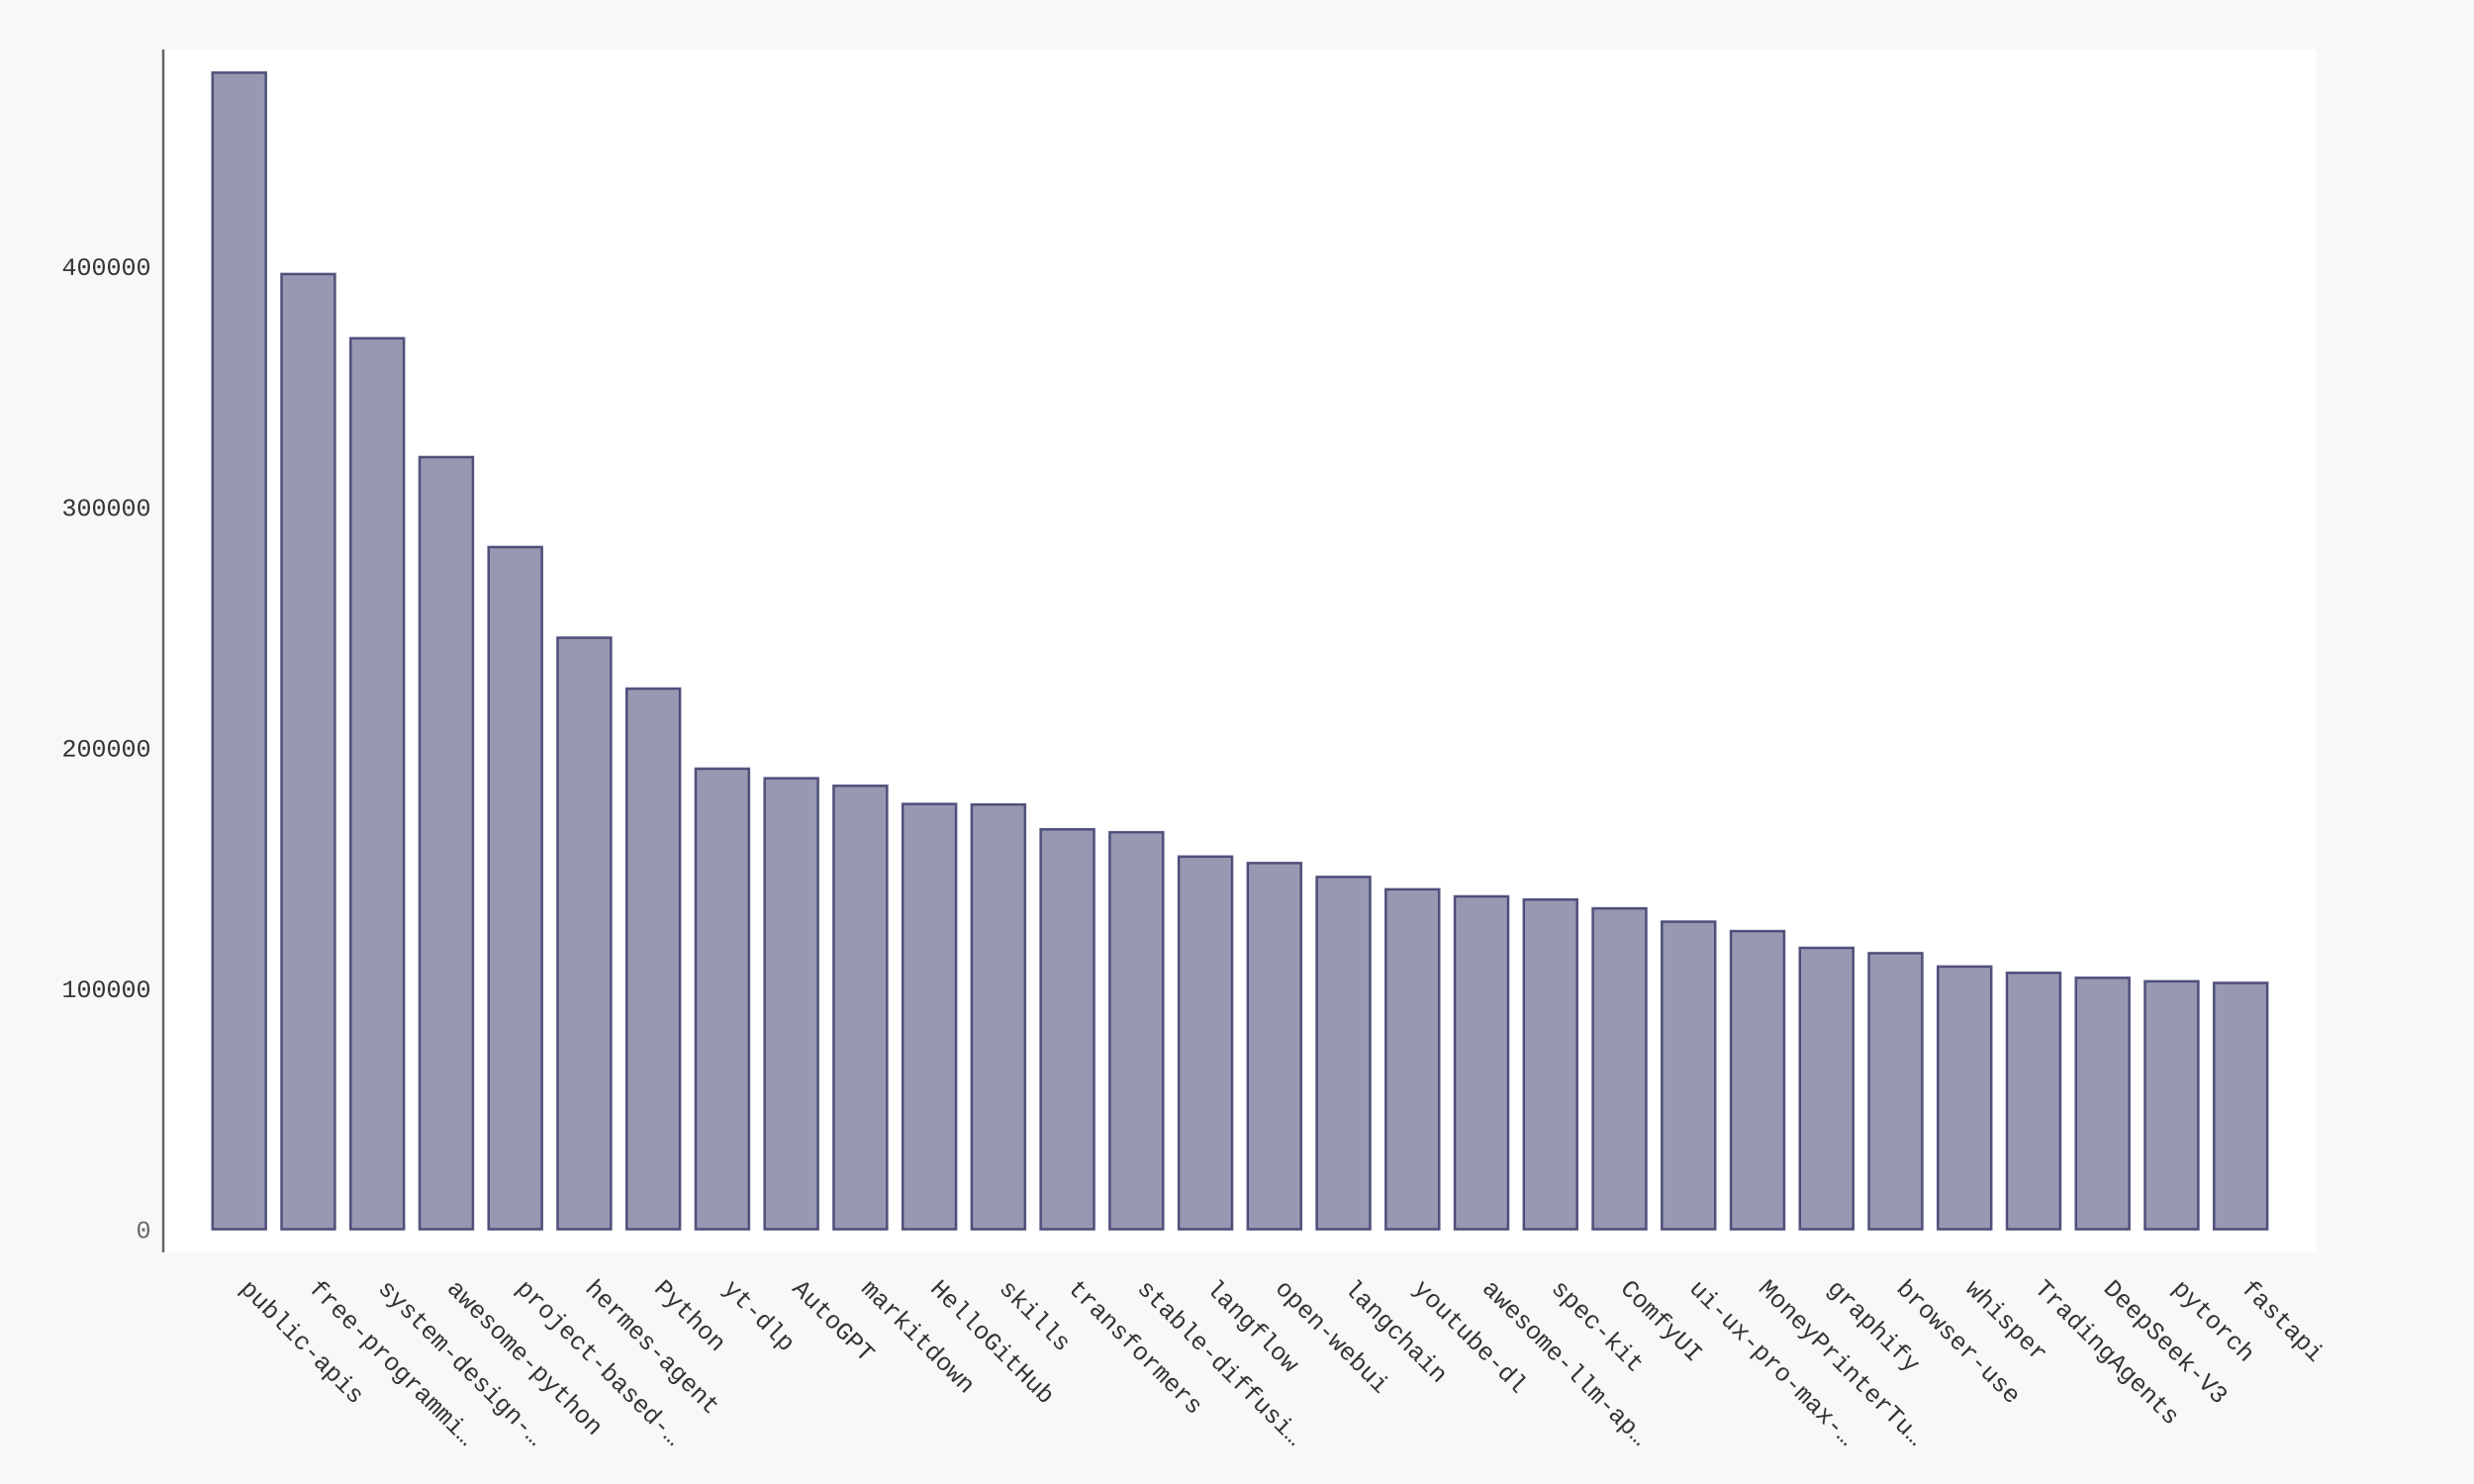
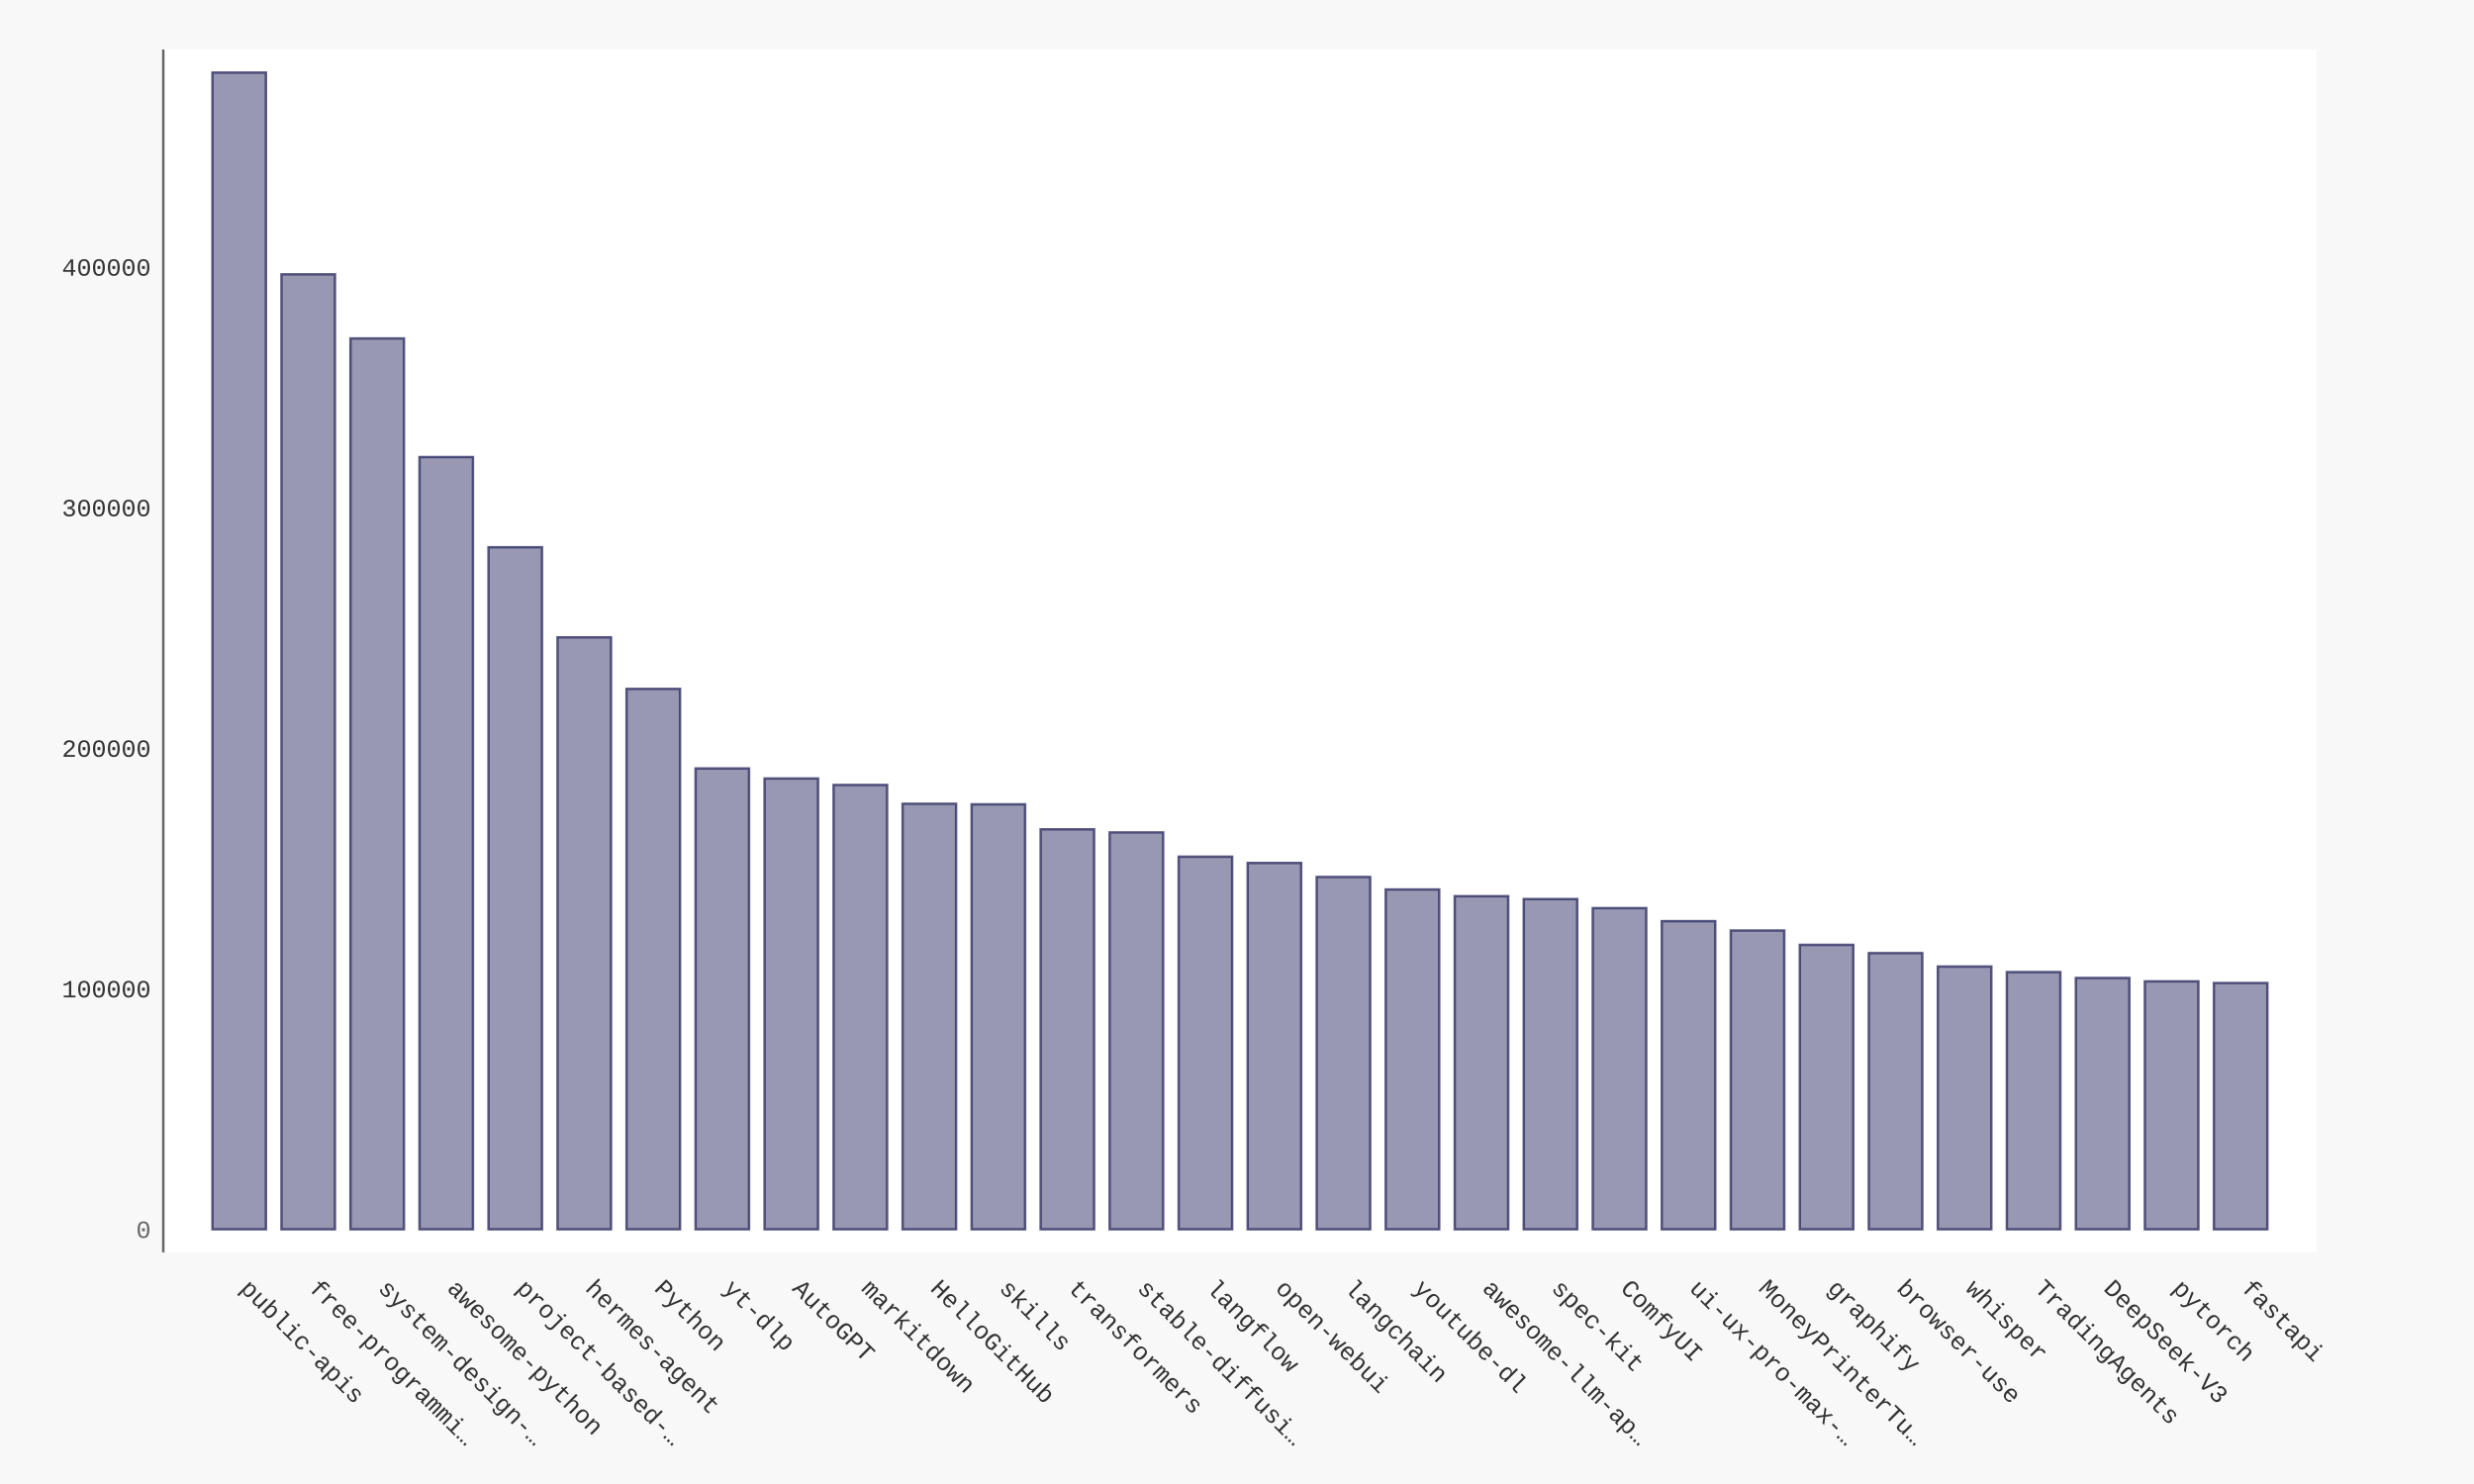
- <svg xmlns="http://www.w3.org/2000/svg" xmlns:xlink="http://www.w3.org/1999/xlink" id="chart-fddbf223-528c-4c29-80cd-ba276e68d7d9" class="pygal-chart" viewBox="0 0 1000 600">
+ <svg xmlns="http://www.w3.org/2000/svg" xmlns:xlink="http://www.w3.org/1999/xlink" id="chart-6f6e2595-481a-4ce0-a40a-13b95460863f" class="pygal-chart" viewBox="0 0 1000 600">
  <defs>
-     <style type="text/css">#chart-fddbf223-528c-4c29-80cd-ba276e68d7d9{-webkit-user-select:none;-webkit-font-smoothing:antialiased;font-family:Consolas,"Liberation Mono",Menlo,Courier,monospace}#chart-fddbf223-528c-4c29-80cd-ba276e68d7d9 .title{font-family:Consolas,"Liberation Mono",Menlo,Courier,monospace;font-size:16px}#chart-fddbf223-528c-4c29-80cd-ba276e68d7d9 .legends .legend text{font-family:Consolas,"Liberation Mono",Menlo,Courier,monospace;font-size:14px}#chart-fddbf223-528c-4c29-80cd-ba276e68d7d9 .axis text{font-family:Consolas,"Liberation Mono",Menlo,Courier,monospace;font-size:10px}#chart-fddbf223-528c-4c29-80cd-ba276e68d7d9 .axis text.major{font-family:Consolas,"Liberation Mono",Menlo,Courier,monospace;font-size:10px}#chart-fddbf223-528c-4c29-80cd-ba276e68d7d9 .text-overlay text.value{font-family:Consolas,"Liberation Mono",Menlo,Courier,monospace;font-size:16px}#chart-fddbf223-528c-4c29-80cd-ba276e68d7d9 .text-overlay text.label{font-family:Consolas,"Liberation Mono",Menlo,Courier,monospace;font-size:10px}#chart-fddbf223-528c-4c29-80cd-ba276e68d7d9 .tooltip{font-family:Consolas,"Liberation Mono",Menlo,Courier,monospace;font-size:14px}#chart-fddbf223-528c-4c29-80cd-ba276e68d7d9 text.no_data{font-family:Consolas,"Liberation Mono",Menlo,Courier,monospace;font-size:64px}
- #chart-fddbf223-528c-4c29-80cd-ba276e68d7d9{background-color:#f8f8f8}#chart-fddbf223-528c-4c29-80cd-ba276e68d7d9 path,#chart-fddbf223-528c-4c29-80cd-ba276e68d7d9 line,#chart-fddbf223-528c-4c29-80cd-ba276e68d7d9 rect,#chart-fddbf223-528c-4c29-80cd-ba276e68d7d9 circle{-webkit-transition:250ms ease-in;-moz-transition:250ms ease-in;transition:250ms ease-in}#chart-fddbf223-528c-4c29-80cd-ba276e68d7d9 .graph &gt; .background{fill:#f8f8f8}#chart-fddbf223-528c-4c29-80cd-ba276e68d7d9 .plot &gt; .background{fill:#ffffff}#chart-fddbf223-528c-4c29-80cd-ba276e68d7d9 .graph{fill:#333}#chart-fddbf223-528c-4c29-80cd-ba276e68d7d9 text.no_data{fill:#666}#chart-fddbf223-528c-4c29-80cd-ba276e68d7d9 .title{fill:#666}#chart-fddbf223-528c-4c29-80cd-ba276e68d7d9 .legends .legend text{fill:#333}#chart-fddbf223-528c-4c29-80cd-ba276e68d7d9 .legends .legend:hover text{fill:#666}#chart-fddbf223-528c-4c29-80cd-ba276e68d7d9 .axis .line{stroke:#666}#chart-fddbf223-528c-4c29-80cd-ba276e68d7d9 .axis .guide.line{stroke:rgba(0,0,0,0.5)}#chart-fddbf223-528c-4c29-80cd-ba276e68d7d9 .axis .major.line{stroke:#333}#chart-fddbf223-528c-4c29-80cd-ba276e68d7d9 .axis text.major{fill:#666}#chart-fddbf223-528c-4c29-80cd-ba276e68d7d9 .axis.y .guides:hover .guide.line,#chart-fddbf223-528c-4c29-80cd-ba276e68d7d9 .line-graph .axis.x .guides:hover .guide.line,#chart-fddbf223-528c-4c29-80cd-ba276e68d7d9 .stackedline-graph .axis.x .guides:hover .guide.line,#chart-fddbf223-528c-4c29-80cd-ba276e68d7d9 .xy-graph .axis.x .guides:hover .guide.line{stroke:#666}#chart-fddbf223-528c-4c29-80cd-ba276e68d7d9 .axis .guides:hover text{fill:#666}#chart-fddbf223-528c-4c29-80cd-ba276e68d7d9 .reactive{fill-opacity:.5;stroke-opacity:.8;stroke-width:1}#chart-fddbf223-528c-4c29-80cd-ba276e68d7d9 .ci{stroke:#333}#chart-fddbf223-528c-4c29-80cd-ba276e68d7d9 .reactive.active,#chart-fddbf223-528c-4c29-80cd-ba276e68d7d9 .active .reactive{fill-opacity:.9;stroke-opacity:.9;stroke-width:4}#chart-fddbf223-528c-4c29-80cd-ba276e68d7d9 .ci .reactive.active{stroke-width:1.5}#chart-fddbf223-528c-4c29-80cd-ba276e68d7d9 .series text{fill:#666}#chart-fddbf223-528c-4c29-80cd-ba276e68d7d9 .tooltip rect{fill:#ffffff;stroke:#666;-webkit-transition:opacity 250ms ease-in;-moz-transition:opacity 250ms ease-in;transition:opacity 250ms ease-in}#chart-fddbf223-528c-4c29-80cd-ba276e68d7d9 .tooltip .label{fill:#333}#chart-fddbf223-528c-4c29-80cd-ba276e68d7d9 .tooltip .label{fill:#333}#chart-fddbf223-528c-4c29-80cd-ba276e68d7d9 .tooltip .legend{font-size:.8em;fill:rgba(0,0,0,0.5)}#chart-fddbf223-528c-4c29-80cd-ba276e68d7d9 .tooltip .x_label{font-size:.6em;fill:#666}#chart-fddbf223-528c-4c29-80cd-ba276e68d7d9 .tooltip .xlink{font-size:.5em;text-decoration:underline}#chart-fddbf223-528c-4c29-80cd-ba276e68d7d9 .tooltip .value{font-size:1.5em}#chart-fddbf223-528c-4c29-80cd-ba276e68d7d9 .bound{font-size:.5em}#chart-fddbf223-528c-4c29-80cd-ba276e68d7d9 .max-value{font-size:.75em;fill:rgba(0,0,0,0.5)}#chart-fddbf223-528c-4c29-80cd-ba276e68d7d9 .map-element{fill:#ffffff;stroke:rgba(0,0,0,0.5) !important}#chart-fddbf223-528c-4c29-80cd-ba276e68d7d9 .map-element .reactive{fill-opacity:inherit;stroke-opacity:inherit}#chart-fddbf223-528c-4c29-80cd-ba276e68d7d9 .color-0,#chart-fddbf223-528c-4c29-80cd-ba276e68d7d9 .color-0 a:visited{stroke:#333366;fill:#333366}#chart-fddbf223-528c-4c29-80cd-ba276e68d7d9 .text-overlay .color-0 text{fill:black}
- #chart-fddbf223-528c-4c29-80cd-ba276e68d7d9 text.no_data{text-anchor:middle}#chart-fddbf223-528c-4c29-80cd-ba276e68d7d9 .guide.line{fill:none}#chart-fddbf223-528c-4c29-80cd-ba276e68d7d9 .centered{text-anchor:middle}#chart-fddbf223-528c-4c29-80cd-ba276e68d7d9 .title{text-anchor:middle}#chart-fddbf223-528c-4c29-80cd-ba276e68d7d9 .legends .legend text{fill-opacity:1}#chart-fddbf223-528c-4c29-80cd-ba276e68d7d9 .axis.x text{text-anchor:middle}#chart-fddbf223-528c-4c29-80cd-ba276e68d7d9 .axis.x:not(.web) text[transform]{text-anchor:start}#chart-fddbf223-528c-4c29-80cd-ba276e68d7d9 .axis.x:not(.web) text[transform].backwards{text-anchor:end}#chart-fddbf223-528c-4c29-80cd-ba276e68d7d9 .axis.y text{text-anchor:end}#chart-fddbf223-528c-4c29-80cd-ba276e68d7d9 .axis.y text[transform].backwards{text-anchor:start}#chart-fddbf223-528c-4c29-80cd-ba276e68d7d9 .axis.y2 text{text-anchor:start}#chart-fddbf223-528c-4c29-80cd-ba276e68d7d9 .axis.y2 text[transform].backwards{text-anchor:end}#chart-fddbf223-528c-4c29-80cd-ba276e68d7d9 .axis .guide.line{stroke-dasharray:4,4;stroke:black}#chart-fddbf223-528c-4c29-80cd-ba276e68d7d9 .axis .major.guide.line{stroke-dasharray:6,6;stroke:black}#chart-fddbf223-528c-4c29-80cd-ba276e68d7d9 .horizontal .axis.y .guide.line,#chart-fddbf223-528c-4c29-80cd-ba276e68d7d9 .horizontal .axis.y2 .guide.line,#chart-fddbf223-528c-4c29-80cd-ba276e68d7d9 .vertical .axis.x .guide.line{opacity:0}#chart-fddbf223-528c-4c29-80cd-ba276e68d7d9 .horizontal .axis.always_show .guide.line,#chart-fddbf223-528c-4c29-80cd-ba276e68d7d9 .vertical .axis.always_show .guide.line{opacity:1 !important}#chart-fddbf223-528c-4c29-80cd-ba276e68d7d9 .axis.y .guides:hover .guide.line,#chart-fddbf223-528c-4c29-80cd-ba276e68d7d9 .axis.y2 .guides:hover .guide.line,#chart-fddbf223-528c-4c29-80cd-ba276e68d7d9 .axis.x .guides:hover .guide.line{opacity:1}#chart-fddbf223-528c-4c29-80cd-ba276e68d7d9 .axis .guides:hover text{opacity:1}#chart-fddbf223-528c-4c29-80cd-ba276e68d7d9 .nofill{fill:none}#chart-fddbf223-528c-4c29-80cd-ba276e68d7d9 .subtle-fill{fill-opacity:.2}#chart-fddbf223-528c-4c29-80cd-ba276e68d7d9 .dot{stroke-width:1px;fill-opacity:1;stroke-opacity:1}#chart-fddbf223-528c-4c29-80cd-ba276e68d7d9 .dot.active{stroke-width:5px}#chart-fddbf223-528c-4c29-80cd-ba276e68d7d9 .dot.negative{fill:transparent}#chart-fddbf223-528c-4c29-80cd-ba276e68d7d9 text,#chart-fddbf223-528c-4c29-80cd-ba276e68d7d9 tspan{stroke:none !important}#chart-fddbf223-528c-4c29-80cd-ba276e68d7d9 .series text.active{opacity:1}#chart-fddbf223-528c-4c29-80cd-ba276e68d7d9 .tooltip rect{fill-opacity:.95;stroke-width:.5}#chart-fddbf223-528c-4c29-80cd-ba276e68d7d9 .tooltip text{fill-opacity:1}#chart-fddbf223-528c-4c29-80cd-ba276e68d7d9 .showable{visibility:hidden}#chart-fddbf223-528c-4c29-80cd-ba276e68d7d9 .showable.shown{visibility:visible}#chart-fddbf223-528c-4c29-80cd-ba276e68d7d9 .gauge-background{fill:rgba(229,229,229,1);stroke:none}#chart-fddbf223-528c-4c29-80cd-ba276e68d7d9 .bg-lines{stroke:#f8f8f8;stroke-width:2px}</style>
+     <style type="text/css">#chart-6f6e2595-481a-4ce0-a40a-13b95460863f{-webkit-user-select:none;-webkit-font-smoothing:antialiased;font-family:Consolas,"Liberation Mono",Menlo,Courier,monospace}#chart-6f6e2595-481a-4ce0-a40a-13b95460863f .title{font-family:Consolas,"Liberation Mono",Menlo,Courier,monospace;font-size:16px}#chart-6f6e2595-481a-4ce0-a40a-13b95460863f .legends .legend text{font-family:Consolas,"Liberation Mono",Menlo,Courier,monospace;font-size:14px}#chart-6f6e2595-481a-4ce0-a40a-13b95460863f .axis text{font-family:Consolas,"Liberation Mono",Menlo,Courier,monospace;font-size:10px}#chart-6f6e2595-481a-4ce0-a40a-13b95460863f .axis text.major{font-family:Consolas,"Liberation Mono",Menlo,Courier,monospace;font-size:10px}#chart-6f6e2595-481a-4ce0-a40a-13b95460863f .text-overlay text.value{font-family:Consolas,"Liberation Mono",Menlo,Courier,monospace;font-size:16px}#chart-6f6e2595-481a-4ce0-a40a-13b95460863f .text-overlay text.label{font-family:Consolas,"Liberation Mono",Menlo,Courier,monospace;font-size:10px}#chart-6f6e2595-481a-4ce0-a40a-13b95460863f .tooltip{font-family:Consolas,"Liberation Mono",Menlo,Courier,monospace;font-size:14px}#chart-6f6e2595-481a-4ce0-a40a-13b95460863f text.no_data{font-family:Consolas,"Liberation Mono",Menlo,Courier,monospace;font-size:64px}
+ #chart-6f6e2595-481a-4ce0-a40a-13b95460863f{background-color:#f8f8f8}#chart-6f6e2595-481a-4ce0-a40a-13b95460863f path,#chart-6f6e2595-481a-4ce0-a40a-13b95460863f line,#chart-6f6e2595-481a-4ce0-a40a-13b95460863f rect,#chart-6f6e2595-481a-4ce0-a40a-13b95460863f circle{-webkit-transition:250ms ease-in;-moz-transition:250ms ease-in;transition:250ms ease-in}#chart-6f6e2595-481a-4ce0-a40a-13b95460863f .graph &gt; .background{fill:#f8f8f8}#chart-6f6e2595-481a-4ce0-a40a-13b95460863f .plot &gt; .background{fill:#ffffff}#chart-6f6e2595-481a-4ce0-a40a-13b95460863f .graph{fill:#333}#chart-6f6e2595-481a-4ce0-a40a-13b95460863f text.no_data{fill:#666}#chart-6f6e2595-481a-4ce0-a40a-13b95460863f .title{fill:#666}#chart-6f6e2595-481a-4ce0-a40a-13b95460863f .legends .legend text{fill:#333}#chart-6f6e2595-481a-4ce0-a40a-13b95460863f .legends .legend:hover text{fill:#666}#chart-6f6e2595-481a-4ce0-a40a-13b95460863f .axis .line{stroke:#666}#chart-6f6e2595-481a-4ce0-a40a-13b95460863f .axis .guide.line{stroke:rgba(0,0,0,0.5)}#chart-6f6e2595-481a-4ce0-a40a-13b95460863f .axis .major.line{stroke:#333}#chart-6f6e2595-481a-4ce0-a40a-13b95460863f .axis text.major{fill:#666}#chart-6f6e2595-481a-4ce0-a40a-13b95460863f .axis.y .guides:hover .guide.line,#chart-6f6e2595-481a-4ce0-a40a-13b95460863f .line-graph .axis.x .guides:hover .guide.line,#chart-6f6e2595-481a-4ce0-a40a-13b95460863f .stackedline-graph .axis.x .guides:hover .guide.line,#chart-6f6e2595-481a-4ce0-a40a-13b95460863f .xy-graph .axis.x .guides:hover .guide.line{stroke:#666}#chart-6f6e2595-481a-4ce0-a40a-13b95460863f .axis .guides:hover text{fill:#666}#chart-6f6e2595-481a-4ce0-a40a-13b95460863f .reactive{fill-opacity:.5;stroke-opacity:.8;stroke-width:1}#chart-6f6e2595-481a-4ce0-a40a-13b95460863f .ci{stroke:#333}#chart-6f6e2595-481a-4ce0-a40a-13b95460863f .reactive.active,#chart-6f6e2595-481a-4ce0-a40a-13b95460863f .active .reactive{fill-opacity:.9;stroke-opacity:.9;stroke-width:4}#chart-6f6e2595-481a-4ce0-a40a-13b95460863f .ci .reactive.active{stroke-width:1.5}#chart-6f6e2595-481a-4ce0-a40a-13b95460863f .series text{fill:#666}#chart-6f6e2595-481a-4ce0-a40a-13b95460863f .tooltip rect{fill:#ffffff;stroke:#666;-webkit-transition:opacity 250ms ease-in;-moz-transition:opacity 250ms ease-in;transition:opacity 250ms ease-in}#chart-6f6e2595-481a-4ce0-a40a-13b95460863f .tooltip .label{fill:#333}#chart-6f6e2595-481a-4ce0-a40a-13b95460863f .tooltip .label{fill:#333}#chart-6f6e2595-481a-4ce0-a40a-13b95460863f .tooltip .legend{font-size:.8em;fill:rgba(0,0,0,0.5)}#chart-6f6e2595-481a-4ce0-a40a-13b95460863f .tooltip .x_label{font-size:.6em;fill:#666}#chart-6f6e2595-481a-4ce0-a40a-13b95460863f .tooltip .xlink{font-size:.5em;text-decoration:underline}#chart-6f6e2595-481a-4ce0-a40a-13b95460863f .tooltip .value{font-size:1.5em}#chart-6f6e2595-481a-4ce0-a40a-13b95460863f .bound{font-size:.5em}#chart-6f6e2595-481a-4ce0-a40a-13b95460863f .max-value{font-size:.75em;fill:rgba(0,0,0,0.5)}#chart-6f6e2595-481a-4ce0-a40a-13b95460863f .map-element{fill:#ffffff;stroke:rgba(0,0,0,0.5) !important}#chart-6f6e2595-481a-4ce0-a40a-13b95460863f .map-element .reactive{fill-opacity:inherit;stroke-opacity:inherit}#chart-6f6e2595-481a-4ce0-a40a-13b95460863f .color-0,#chart-6f6e2595-481a-4ce0-a40a-13b95460863f .color-0 a:visited{stroke:#333366;fill:#333366}#chart-6f6e2595-481a-4ce0-a40a-13b95460863f .text-overlay .color-0 text{fill:black}
+ #chart-6f6e2595-481a-4ce0-a40a-13b95460863f text.no_data{text-anchor:middle}#chart-6f6e2595-481a-4ce0-a40a-13b95460863f .guide.line{fill:none}#chart-6f6e2595-481a-4ce0-a40a-13b95460863f .centered{text-anchor:middle}#chart-6f6e2595-481a-4ce0-a40a-13b95460863f .title{text-anchor:middle}#chart-6f6e2595-481a-4ce0-a40a-13b95460863f .legends .legend text{fill-opacity:1}#chart-6f6e2595-481a-4ce0-a40a-13b95460863f .axis.x text{text-anchor:middle}#chart-6f6e2595-481a-4ce0-a40a-13b95460863f .axis.x:not(.web) text[transform]{text-anchor:start}#chart-6f6e2595-481a-4ce0-a40a-13b95460863f .axis.x:not(.web) text[transform].backwards{text-anchor:end}#chart-6f6e2595-481a-4ce0-a40a-13b95460863f .axis.y text{text-anchor:end}#chart-6f6e2595-481a-4ce0-a40a-13b95460863f .axis.y text[transform].backwards{text-anchor:start}#chart-6f6e2595-481a-4ce0-a40a-13b95460863f .axis.y2 text{text-anchor:start}#chart-6f6e2595-481a-4ce0-a40a-13b95460863f .axis.y2 text[transform].backwards{text-anchor:end}#chart-6f6e2595-481a-4ce0-a40a-13b95460863f .axis .guide.line{stroke-dasharray:4,4;stroke:black}#chart-6f6e2595-481a-4ce0-a40a-13b95460863f .axis .major.guide.line{stroke-dasharray:6,6;stroke:black}#chart-6f6e2595-481a-4ce0-a40a-13b95460863f .horizontal .axis.y .guide.line,#chart-6f6e2595-481a-4ce0-a40a-13b95460863f .horizontal .axis.y2 .guide.line,#chart-6f6e2595-481a-4ce0-a40a-13b95460863f .vertical .axis.x .guide.line{opacity:0}#chart-6f6e2595-481a-4ce0-a40a-13b95460863f .horizontal .axis.always_show .guide.line,#chart-6f6e2595-481a-4ce0-a40a-13b95460863f .vertical .axis.always_show .guide.line{opacity:1 !important}#chart-6f6e2595-481a-4ce0-a40a-13b95460863f .axis.y .guides:hover .guide.line,#chart-6f6e2595-481a-4ce0-a40a-13b95460863f .axis.y2 .guides:hover .guide.line,#chart-6f6e2595-481a-4ce0-a40a-13b95460863f .axis.x .guides:hover .guide.line{opacity:1}#chart-6f6e2595-481a-4ce0-a40a-13b95460863f .axis .guides:hover text{opacity:1}#chart-6f6e2595-481a-4ce0-a40a-13b95460863f .nofill{fill:none}#chart-6f6e2595-481a-4ce0-a40a-13b95460863f .subtle-fill{fill-opacity:.2}#chart-6f6e2595-481a-4ce0-a40a-13b95460863f .dot{stroke-width:1px;fill-opacity:1;stroke-opacity:1}#chart-6f6e2595-481a-4ce0-a40a-13b95460863f .dot.active{stroke-width:5px}#chart-6f6e2595-481a-4ce0-a40a-13b95460863f .dot.negative{fill:transparent}#chart-6f6e2595-481a-4ce0-a40a-13b95460863f text,#chart-6f6e2595-481a-4ce0-a40a-13b95460863f tspan{stroke:none !important}#chart-6f6e2595-481a-4ce0-a40a-13b95460863f .series text.active{opacity:1}#chart-6f6e2595-481a-4ce0-a40a-13b95460863f .tooltip rect{fill-opacity:.95;stroke-width:.5}#chart-6f6e2595-481a-4ce0-a40a-13b95460863f .tooltip text{fill-opacity:1}#chart-6f6e2595-481a-4ce0-a40a-13b95460863f .showable{visibility:hidden}#chart-6f6e2595-481a-4ce0-a40a-13b95460863f .showable.shown{visibility:visible}#chart-6f6e2595-481a-4ce0-a40a-13b95460863f .gauge-background{fill:rgba(229,229,229,1);stroke:none}#chart-6f6e2595-481a-4ce0-a40a-13b95460863f .bg-lines{stroke:#f8f8f8;stroke-width:2px}</style>
  </defs>
  <g class="graph bar-graph vertical">
    <rect x="0" y="0" width="1000" height="600" class="background" />
    <g transform="translate(66, 20)" class="plot">
      <rect x="0" y="0" width="870.36" height="486.36" class="background" />
      <g class="axis y">
        <g class="guides">
          <text x="-5" y="480.507" class="major">0</text>
        </g>
        <g class="guides">
-           <text x="-5" y="383.173" class="">100000</text>
-         </g>
-         <g class="guides">
-           <text x="-5" y="285.838" class="">200000</text>
-         </g>
-         <g class="guides">
-           <text x="-5" y="188.504" class="">300000</text>
-         </g>
-         <g class="guides">
-           <text x="-5" y="91.169" class="">400000</text>
+           <text x="-5" y="383.246" class="">100000</text>
+         </g>
+         <g class="guides">
+           <text x="-5" y="285.985" class="">200000</text>
+         </g>
+         <g class="guides">
+           <text x="-5" y="188.723" class="">300000</text>
+         </g>
+         <g class="guides">
+           <text x="-5" y="91.462" class="">400000</text>
        </g>
      </g>
      <g class="axis x">
        <path d="M0 0 v486.36" class="line" />
        <g class="guides">
          <path d="M30.686 0 v486.36" class="guide line" />
          <text x="30.686" y="501.36" class="" transform="rotate(45 30.68578 501.3604)">public-apis</text>
        </g>
        <g class="guides">
          <path d="M58.582 0 v486.36" class="guide line" />
          <text x="58.582" y="501.36" class="" transform="rotate(45 58.58195 501.3604)">free-programmi…</text>
        </g>
        <g class="guides">
          <path d="M86.478 0 v486.36" class="guide line" />
          <text x="86.478" y="501.36" class="" transform="rotate(45 86.47812 501.3604)">system-design-…</text>
        </g>
        <g class="guides">
          <path d="M114.374 0 v486.36" class="guide line" />
          <text x="114.374" y="501.36" class="" transform="rotate(45 114.3743 501.3604)">awesome-python</text>
        </g>
        <g class="guides">
          <path d="M142.27 0 v486.36" class="guide line" />
          <text x="142.27" y="501.36" class="" transform="rotate(45 142.2704 501.3604)">project-based-…</text>
        </g>
        <g class="guides">
          <path d="M170.167 0 v486.36" class="guide line" />
          <text x="170.167" y="501.36" class="" transform="rotate(45 170.1666 501.3604)">hermes-agent</text>
        </g>
        <g class="guides">
          <path d="M198.063 0 v486.36" class="guide line" />
          <text x="198.063" y="501.36" class="" transform="rotate(45 198.0628 501.3604)">Python</text>
        </g>
        <g class="guides">
          <path d="M225.959 0 v486.36" class="guide line" />
          <text x="225.959" y="501.36" class="" transform="rotate(45 225.9589 501.3604)">yt-dlp</text>
        </g>
        <g class="guides">
          <path d="M253.855 0 v486.36" class="guide line" />
          <text x="253.855" y="501.36" class="" transform="rotate(45 253.8551 501.3604)">AutoGPT</text>
        </g>
        <g class="guides">
          <path d="M281.751 0 v486.36" class="guide line" />
          <text x="281.751" y="501.36" class="" transform="rotate(45 281.7513 501.3604)">markitdown</text>
        </g>
        <g class="guides">
          <path d="M309.647 0 v486.36" class="guide line" />
          <text x="309.647" y="501.36" class="" transform="rotate(45 309.6474 501.3604)">HelloGitHub</text>
        </g>
        <g class="guides">
          <path d="M337.544 0 v486.36" class="guide line" />
          <text x="337.544" y="501.36" class="" transform="rotate(45 337.5436 501.3604)">skills</text>
        </g>
        <g class="guides">
          <path d="M365.44 0 v486.36" class="guide line" />
          <text x="365.44" y="501.36" class="" transform="rotate(45 365.4398 501.3604)">transformers</text>
        </g>
        <g class="guides">
          <path d="M393.336 0 v486.36" class="guide line" />
          <text x="393.336" y="501.36" class="" transform="rotate(45 393.3359 501.3604)">stable-diffusi…</text>
        </g>
        <g class="guides">
          <path d="M421.232 0 v486.36" class="guide line" />
          <text x="421.232" y="501.36" class="" transform="rotate(45 421.2321 501.3604)">langflow</text>
        </g>
        <g class="guides">
          <path d="M449.128 0 v486.36" class="guide line" />
          <text x="449.128" y="501.36" class="" transform="rotate(45 449.1283 501.3604)">open-webui</text>
        </g>
        <g class="guides">
          <path d="M477.024 0 v486.36" class="guide line" />
          <text x="477.024" y="501.36" class="" transform="rotate(45 477.0244 501.3604)">langchain</text>
        </g>
        <g class="guides">
          <path d="M504.921 0 v486.36" class="guide line" />
          <text x="504.921" y="501.36" class="" transform="rotate(45 504.9206 501.3604)">youtube-dl</text>
        </g>
        <g class="guides">
          <path d="M532.817 0 v486.36" class="guide line" />
          <text x="532.817" y="501.36" class="" transform="rotate(45 532.8168 501.3604)">awesome-llm-ap…</text>
        </g>
        <g class="guides">
          <path d="M560.713 0 v486.36" class="guide line" />
          <text x="560.713" y="501.36" class="" transform="rotate(45 560.7129 501.3604)">spec-kit</text>
        </g>
        <g class="guides">
          <path d="M588.609 0 v486.36" class="guide line" />
          <text x="588.609" y="501.36" class="" transform="rotate(45 588.6091 501.3604)">ComfyUI</text>
        </g>
        <g class="guides">
          <path d="M616.505 0 v486.36" class="guide line" />
          <text x="616.505" y="501.36" class="" transform="rotate(45 616.5053 501.3604)">ui-ux-pro-max-…</text>
        </g>
        <g class="guides">
          <path d="M644.401 0 v486.36" class="guide line" />
          <text x="644.401" y="501.36" class="" transform="rotate(45 644.4014 501.3604)">MoneyPrinterTu…</text>
        </g>
        <g class="guides">
          <path d="M672.298 0 v486.36" class="guide line" />
          <text x="672.298" y="501.36" class="" transform="rotate(45 672.2976 501.3604)">graphify</text>
        </g>
        <g class="guides">
          <path d="M700.194 0 v486.36" class="guide line" />
          <text x="700.194" y="501.36" class="" transform="rotate(45 700.1938 501.3604)">browser-use</text>
        </g>
        <g class="guides">
          <path d="M728.09 0 v486.36" class="guide line" />
          <text x="728.09" y="501.36" class="" transform="rotate(45 728.0899 501.3604)">whisper</text>
        </g>
        <g class="guides">
          <path d="M755.986 0 v486.36" class="guide line" />
          <text x="755.986" y="501.36" class="" transform="rotate(45 755.9861 501.3604)">TradingAgents</text>
        </g>
        <g class="guides">
          <path d="M783.882 0 v486.36" class="guide line" />
          <text x="783.882" y="501.36" class="" transform="rotate(45 783.8823 501.3604)">DeepSeek-V3</text>
        </g>
        <g class="guides">
          <path d="M811.778 0 v486.36" class="guide line" />
          <text x="811.778" y="501.36" class="" transform="rotate(45 811.7784 501.3604)">pytorch</text>
        </g>
        <g class="guides">
          <path d="M839.675 0 v486.36" class="guide line" />
          <text x="839.675" y="501.36" class="" transform="rotate(45 839.6746 501.3604)">fastapi</text>
        </g>
      </g>
      <g class="series serie-0 color-0">
        <g class="bars">
          <g class="bar">
            <a target="_blank" xlink:href="https://github.com/public-apis/public-apis">
              <rect x="19.884" y="9.353" rx="0" ry="0" width="21.603" height="467.654" class="rect reactive tooltip-trigger" />
            </a>
          </g>
          <g class="bar">
            <a target="_blank" xlink:href="https://github.com/EbookFoundation/free-programming-books">
-               <rect x="47.781" y="90.77" rx="0" ry="0" width="21.603" height="386.237" class="rect reactive tooltip-trigger" />
+               <rect x="47.781" y="90.925" rx="0" ry="0" width="21.603" height="386.082" class="rect reactive tooltip-trigger" />
            </a>
          </g>
          <g class="bar">
            <a target="_blank" xlink:href="https://github.com/donnemartin/system-design-primer">
-               <rect x="75.677" y="116.752" rx="0" ry="0" width="21.603" height="360.255" class="rect reactive tooltip-trigger" />
+               <rect x="75.677" y="116.837" rx="0" ry="0" width="21.603" height="360.171" class="rect reactive tooltip-trigger" />
            </a>
          </g>
          <g class="bar">
            <a target="_blank" xlink:href="https://github.com/vinta/awesome-python">
-               <rect x="103.573" y="164.788" rx="0" ry="0" width="21.603" height="312.219" class="rect reactive tooltip-trigger" />
+               <rect x="103.573" y="164.793" rx="0" ry="0" width="21.603" height="312.214" class="rect reactive tooltip-trigger" />
            </a>
          </g>
          <g class="bar">
            <a target="_blank" xlink:href="https://github.com/practical-tutorials/project-based-learning">
-               <rect x="131.469" y="201.155" rx="0" ry="0" width="21.603" height="275.853" class="rect reactive tooltip-trigger" />
+               <rect x="131.469" y="201.26" rx="0" ry="0" width="21.603" height="275.748" class="rect reactive tooltip-trigger" />
            </a>
          </g>
          <g class="bar">
            <a target="_blank" xlink:href="https://github.com/NousResearch/hermes-agent">
-               <rect x="159.365" y="237.814" rx="0" ry="0" width="21.603" height="239.194" class="rect reactive tooltip-trigger" />
+               <rect x="159.365" y="237.683" rx="0" ry="0" width="21.603" height="239.324" class="rect reactive tooltip-trigger" />
            </a>
          </g>
          <g class="bar">
            <a target="_blank" xlink:href="https://github.com/TheAlgorithms/Python">
-               <rect x="187.261" y="258.395" rx="0" ry="0" width="21.603" height="218.612" class="rect reactive tooltip-trigger" />
+               <rect x="187.261" y="258.53" rx="0" ry="0" width="21.603" height="218.477" class="rect reactive tooltip-trigger" />
            </a>
          </g>
          <g class="bar">
            <a target="_blank" xlink:href="https://github.com/yt-dlp/yt-dlp">
-               <rect x="215.158" y="290.773" rx="0" ry="0" width="21.603" height="186.234" class="rect reactive tooltip-trigger" />
+               <rect x="215.158" y="290.698" rx="0" ry="0" width="21.603" height="186.309" class="rect reactive tooltip-trigger" />
            </a>
          </g>
          <g class="bar">
            <a target="_blank" xlink:href="https://github.com/Significant-Gravitas/AutoGPT">
-               <rect x="243.054" y="294.639" rx="0" ry="0" width="21.603" height="182.369" class="rect reactive tooltip-trigger" />
+               <rect x="243.054" y="294.756" rx="0" ry="0" width="21.603" height="182.251" class="rect reactive tooltip-trigger" />
            </a>
          </g>
          <g class="bar">
            <a target="_blank" xlink:href="https://github.com/microsoft/markitdown">
-               <rect x="270.95" y="297.684" rx="0" ry="0" width="21.603" height="179.323" class="rect reactive tooltip-trigger" />
+               <rect x="270.95" y="297.37" rx="0" ry="0" width="21.603" height="179.637" class="rect reactive tooltip-trigger" />
            </a>
          </g>
          <g class="bar">
            <a target="_blank" xlink:href="https://github.com/521xueweihan/HelloGitHub">
-               <rect x="298.846" y="305.029" rx="0" ry="0" width="21.603" height="171.978" class="rect reactive tooltip-trigger" />
+               <rect x="298.846" y="304.979" rx="0" ry="0" width="21.603" height="172.028" class="rect reactive tooltip-trigger" />
            </a>
          </g>
          <g class="bar">
            <a target="_blank" xlink:href="https://github.com/anthropics/skills">
-               <rect x="326.742" y="305.258" rx="0" ry="0" width="21.603" height="171.75" class="rect reactive tooltip-trigger" />
+               <rect x="326.742" y="305.193" rx="0" ry="0" width="21.603" height="171.814" class="rect reactive tooltip-trigger" />
            </a>
          </g>
          <g class="bar">
            <a target="_blank" xlink:href="https://github.com/huggingface/transformers">
-               <rect x="354.638" y="315.27" rx="0" ry="0" width="21.603" height="161.738" class="rect reactive tooltip-trigger" />
+               <rect x="354.638" y="315.309" rx="0" ry="0" width="21.603" height="161.698" class="rect reactive tooltip-trigger" />
            </a>
          </g>
          <g class="bar">
            <a target="_blank" xlink:href="https://github.com/AUTOMATIC1111/stable-diffusion-webui">
-               <rect x="382.535" y="316.463" rx="0" ry="0" width="21.603" height="160.544" class="rect reactive tooltip-trigger" />
+               <rect x="382.535" y="316.564" rx="0" ry="0" width="21.603" height="160.443" class="rect reactive tooltip-trigger" />
            </a>
          </g>
          <g class="bar">
            <a target="_blank" xlink:href="https://github.com/langflow-ai/langflow">
-               <rect x="410.431" y="326.309" rx="0" ry="0" width="21.603" height="150.698" class="rect reactive tooltip-trigger" />
+               <rect x="410.431" y="326.369" rx="0" ry="0" width="21.603" height="150.638" class="rect reactive tooltip-trigger" />
            </a>
          </g>
          <g class="bar">
            <a target="_blank" xlink:href="https://github.com/open-webui/open-webui">
-               <rect x="438.327" y="328.919" rx="0" ry="0" width="21.603" height="148.089" class="rect reactive tooltip-trigger" />
+               <rect x="438.327" y="328.906" rx="0" ry="0" width="21.603" height="148.101" class="rect reactive tooltip-trigger" />
            </a>
          </g>
          <g class="bar">
            <a target="_blank" xlink:href="https://github.com/langchain-ai/langchain">
-               <rect x="466.223" y="334.539" rx="0" ry="0" width="21.603" height="142.468" class="rect reactive tooltip-trigger" />
+               <rect x="466.223" y="334.572" rx="0" ry="0" width="21.603" height="142.435" class="rect reactive tooltip-trigger" />
            </a>
          </g>
          <g class="bar">
            <a target="_blank" xlink:href="https://github.com/ytdl-org/youtube-dl">
-               <rect x="494.119" y="339.539" rx="0" ry="0" width="21.603" height="137.468" class="rect reactive tooltip-trigger" />
+               <rect x="494.119" y="339.629" rx="0" ry="0" width="21.603" height="137.378" class="rect reactive tooltip-trigger" />
            </a>
          </g>
          <g class="bar">
            <a target="_blank" xlink:href="https://github.com/Shubhamsaboo/awesome-llm-apps">
-               <rect x="522.015" y="342.397" rx="0" ry="0" width="21.603" height="134.611" class="rect reactive tooltip-trigger" />
+               <rect x="522.015" y="342.34" rx="0" ry="0" width="21.603" height="134.667" class="rect reactive tooltip-trigger" />
            </a>
          </g>
          <g class="bar">
            <a target="_blank" xlink:href="https://github.com/github/spec-kit">
-               <rect x="549.912" y="343.695" rx="0" ry="0" width="21.603" height="133.312" class="rect reactive tooltip-trigger" />
+               <rect x="549.912" y="343.51" rx="0" ry="0" width="21.603" height="133.497" class="rect reactive tooltip-trigger" />
            </a>
          </g>
          <g class="bar">
            <a target="_blank" xlink:href="https://github.com/Comfy-Org/ComfyUI">
-               <rect x="577.808" y="347.242" rx="0" ry="0" width="21.603" height="129.765" class="rect reactive tooltip-trigger" />
+               <rect x="577.808" y="347.168" rx="0" ry="0" width="21.603" height="129.839" class="rect reactive tooltip-trigger" />
            </a>
          </g>
          <g class="bar">
            <a target="_blank" xlink:href="https://github.com/nextlevelbuilder/ui-ux-pro-max-skill">
-               <rect x="605.704" y="352.616" rx="0" ry="0" width="21.603" height="124.392" class="rect reactive tooltip-trigger" />
+               <rect x="605.704" y="352.431" rx="0" ry="0" width="21.603" height="124.576" class="rect reactive tooltip-trigger" />
            </a>
          </g>
          <g class="bar">
            <a target="_blank" xlink:href="https://github.com/harry0703/MoneyPrinterTurbo">
-               <rect x="633.6" y="356.437" rx="0" ry="0" width="21.603" height="120.57" class="rect reactive tooltip-trigger" />
+               <rect x="633.6" y="356.224" rx="0" ry="0" width="21.603" height="120.783" class="rect reactive tooltip-trigger" />
            </a>
          </g>
          <g class="bar">
            <a target="_blank" xlink:href="https://github.com/Graphify-Labs/graphify">
-               <rect x="661.496" y="363.2" rx="0" ry="0" width="21.603" height="113.807" class="rect reactive tooltip-trigger" />
+               <rect x="661.496" y="362.016" rx="0" ry="0" width="21.603" height="114.991" class="rect reactive tooltip-trigger" />
            </a>
          </g>
          <g class="bar">
            <a target="_blank" xlink:href="https://github.com/browser-use/browser-use">
-               <rect x="689.392" y="365.364" rx="0" ry="0" width="21.603" height="111.644" class="rect reactive tooltip-trigger" />
+               <rect x="689.392" y="365.355" rx="0" ry="0" width="21.603" height="111.652" class="rect reactive tooltip-trigger" />
            </a>
          </g>
          <g class="bar">
            <a target="_blank" xlink:href="https://github.com/openai/whisper">
-               <rect x="717.289" y="370.765" rx="0" ry="0" width="21.603" height="106.243" class="rect reactive tooltip-trigger" />
+               <rect x="717.289" y="370.778" rx="0" ry="0" width="21.603" height="106.229" class="rect reactive tooltip-trigger" />
            </a>
          </g>
          <g class="bar">
            <a target="_blank" xlink:href="https://github.com/TauricResearch/TradingAgents">
-               <rect x="745.185" y="373.314" rx="0" ry="0" width="21.603" height="103.693" class="rect reactive tooltip-trigger" />
+               <rect x="745.185" y="373.026" rx="0" ry="0" width="21.603" height="103.981" class="rect reactive tooltip-trigger" />
            </a>
          </g>
          <g class="bar">
            <a target="_blank" xlink:href="https://github.com/deepseek-ai/DeepSeek-V3">
-               <rect x="773.081" y="375.333" rx="0" ry="0" width="21.603" height="101.675" class="rect reactive tooltip-trigger" />
+               <rect x="773.081" y="375.406" rx="0" ry="0" width="21.603" height="101.601" class="rect reactive tooltip-trigger" />
            </a>
          </g>
          <g class="bar">
            <a target="_blank" xlink:href="https://github.com/pytorch/pytorch">
-               <rect x="800.977" y="376.732" rx="0" ry="0" width="21.603" height="100.275" class="rect reactive tooltip-trigger" />
+               <rect x="800.977" y="376.773" rx="0" ry="0" width="21.603" height="100.235" class="rect reactive tooltip-trigger" />
            </a>
          </g>
          <g class="bar">
            <a target="_blank" xlink:href="https://github.com/fastapi/fastapi">
-               <rect x="828.873" y="377.387" rx="0" ry="0" width="21.603" height="99.62" class="rect reactive tooltip-trigger" />
+               <rect x="828.873" y="377.445" rx="0" ry="0" width="21.603" height="99.563" class="rect reactive tooltip-trigger" />
            </a>
          </g>
        </g>
      </g>
    </g>
    <g class="titles" />
    <g transform="translate(66, 20)" class="plot overlay">
      <g class="series serie-0 color-0" />
    </g>
    <g transform="translate(66, 20)" class="plot text-overlay">
      <g class="series serie-0 color-0" />
    </g>
    <g transform="translate(66, 20)" class="plot tooltip-overlay">
      <g transform="translate(0 0)" style="opacity: 0" class="tooltip">
        <rect rx="0" ry="0" width="0" height="0" class="tooltip-box" />
        <g class="text" />
      </g>
    </g>
  </g>
</svg>
